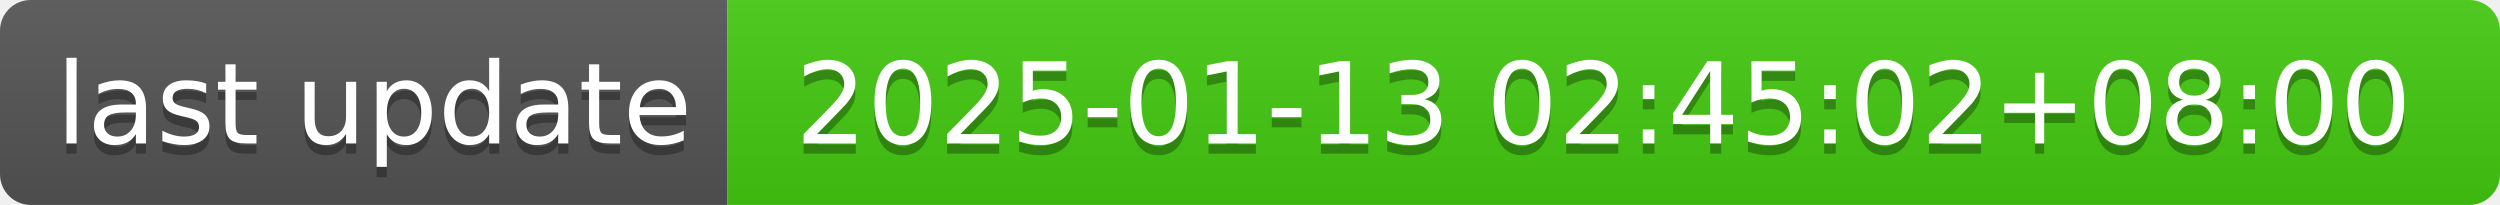
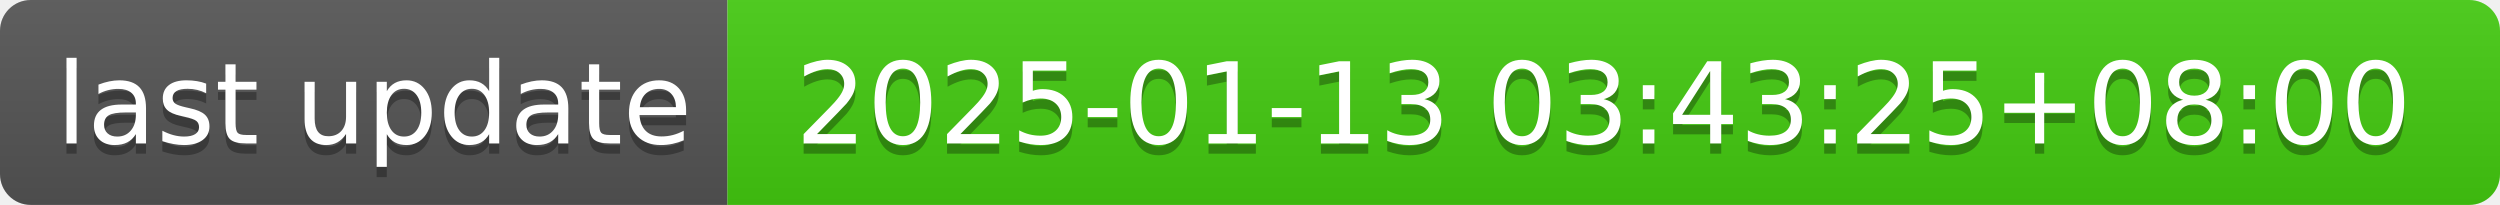
- <svg xmlns="http://www.w3.org/2000/svg" width="244" height="20" role="img" aria-label="last update: 2025-01-13 02:45:02+08:00">
+ <svg xmlns="http://www.w3.org/2000/svg" width="244" height="20" role="img" aria-label="last update: 2025-01-13 03:43:25+08:00">
  <linearGradient id="s" x2="0" y2="100%">
    <stop offset="0" stop-color="#bbb" stop-opacity=".1" />
    <stop offset="1" stop-opacity=".1" />
  </linearGradient>
  <clipPath id="r">
    <rect width="244" height="20" rx="3" fill="#fff" />
  </clipPath>
  <g clip-path="url(#r)">
    <rect width="71" height="20" fill="#555" />
    <rect x="71" width="173" height="20" fill="#4c1" />
    <rect width="244" height="20" fill="url(#s)" />
  </g>
  <g fill="#fff" text-anchor="middle" font-family="Verdana,Geneva,DejaVu Sans,sans-serif" text-rendering="geometricPrecision" font-size="110">
    <text aria-hidden="true" x="365" y="150" fill="#010101" fill-opacity=".3" transform="scale(.1)" textLength="610">last update</text>
    <text x="365" y="140" transform="scale(.1)" fill="#fff" textLength="610">last update</text>
-     <text aria-hidden="true" x="1565" y="150" fill="#010101" fill-opacity=".3" transform="scale(.1)" textLength="1630">2025-01-13 02:45:02+08:00</text>
-     <text x="1565" y="140" transform="scale(.1)" fill="#fff" textLength="1630">2025-01-13 02:45:02+08:00</text>
+     <text aria-hidden="true" x="1565" y="150" fill="#010101" fill-opacity=".3" transform="scale(.1)" textLength="1630">2025-01-13 03:43:25+08:00</text>
+     <text x="1565" y="140" transform="scale(.1)" fill="#fff" textLength="1630">2025-01-13 03:43:25+08:00</text>
  </g>
</svg>
